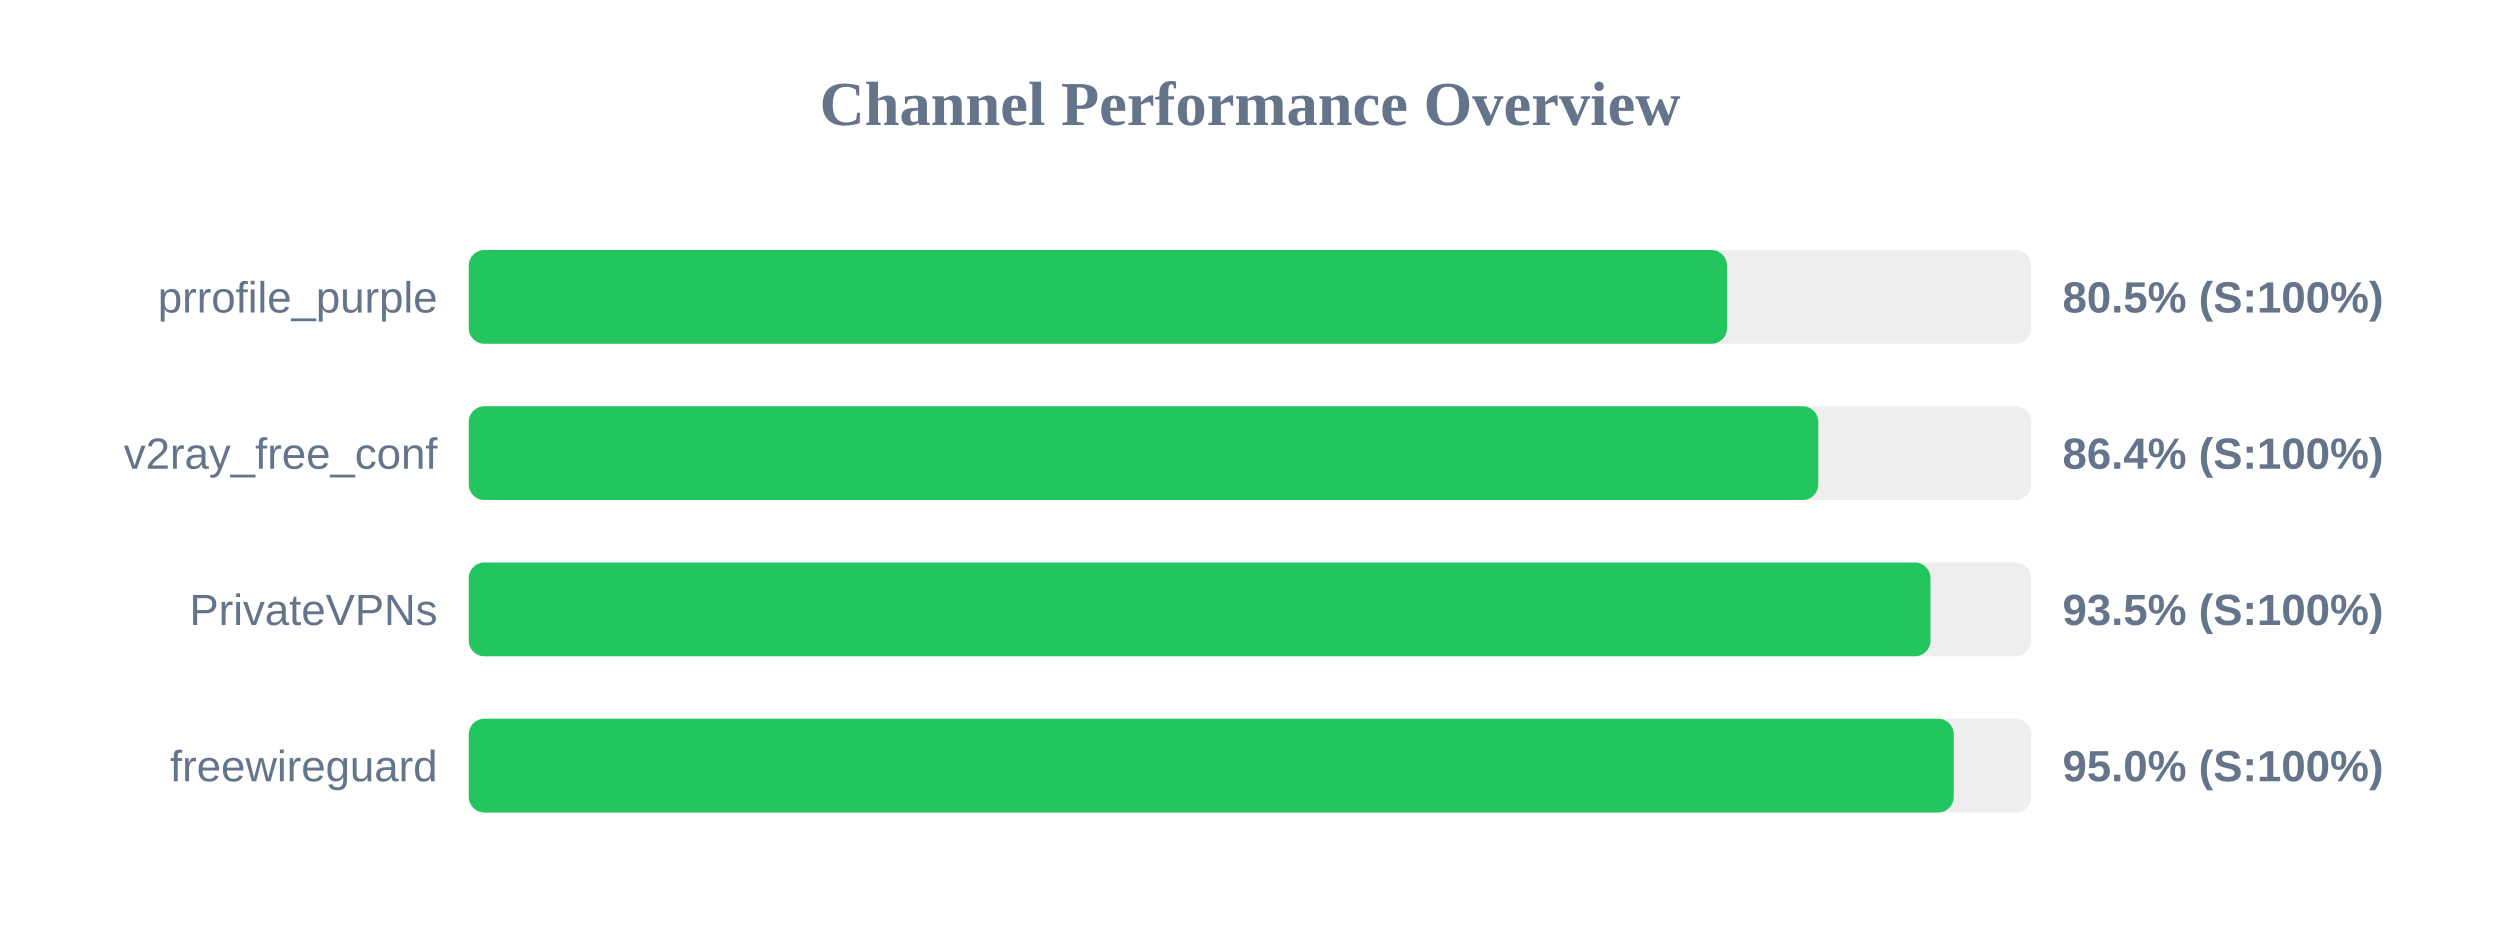
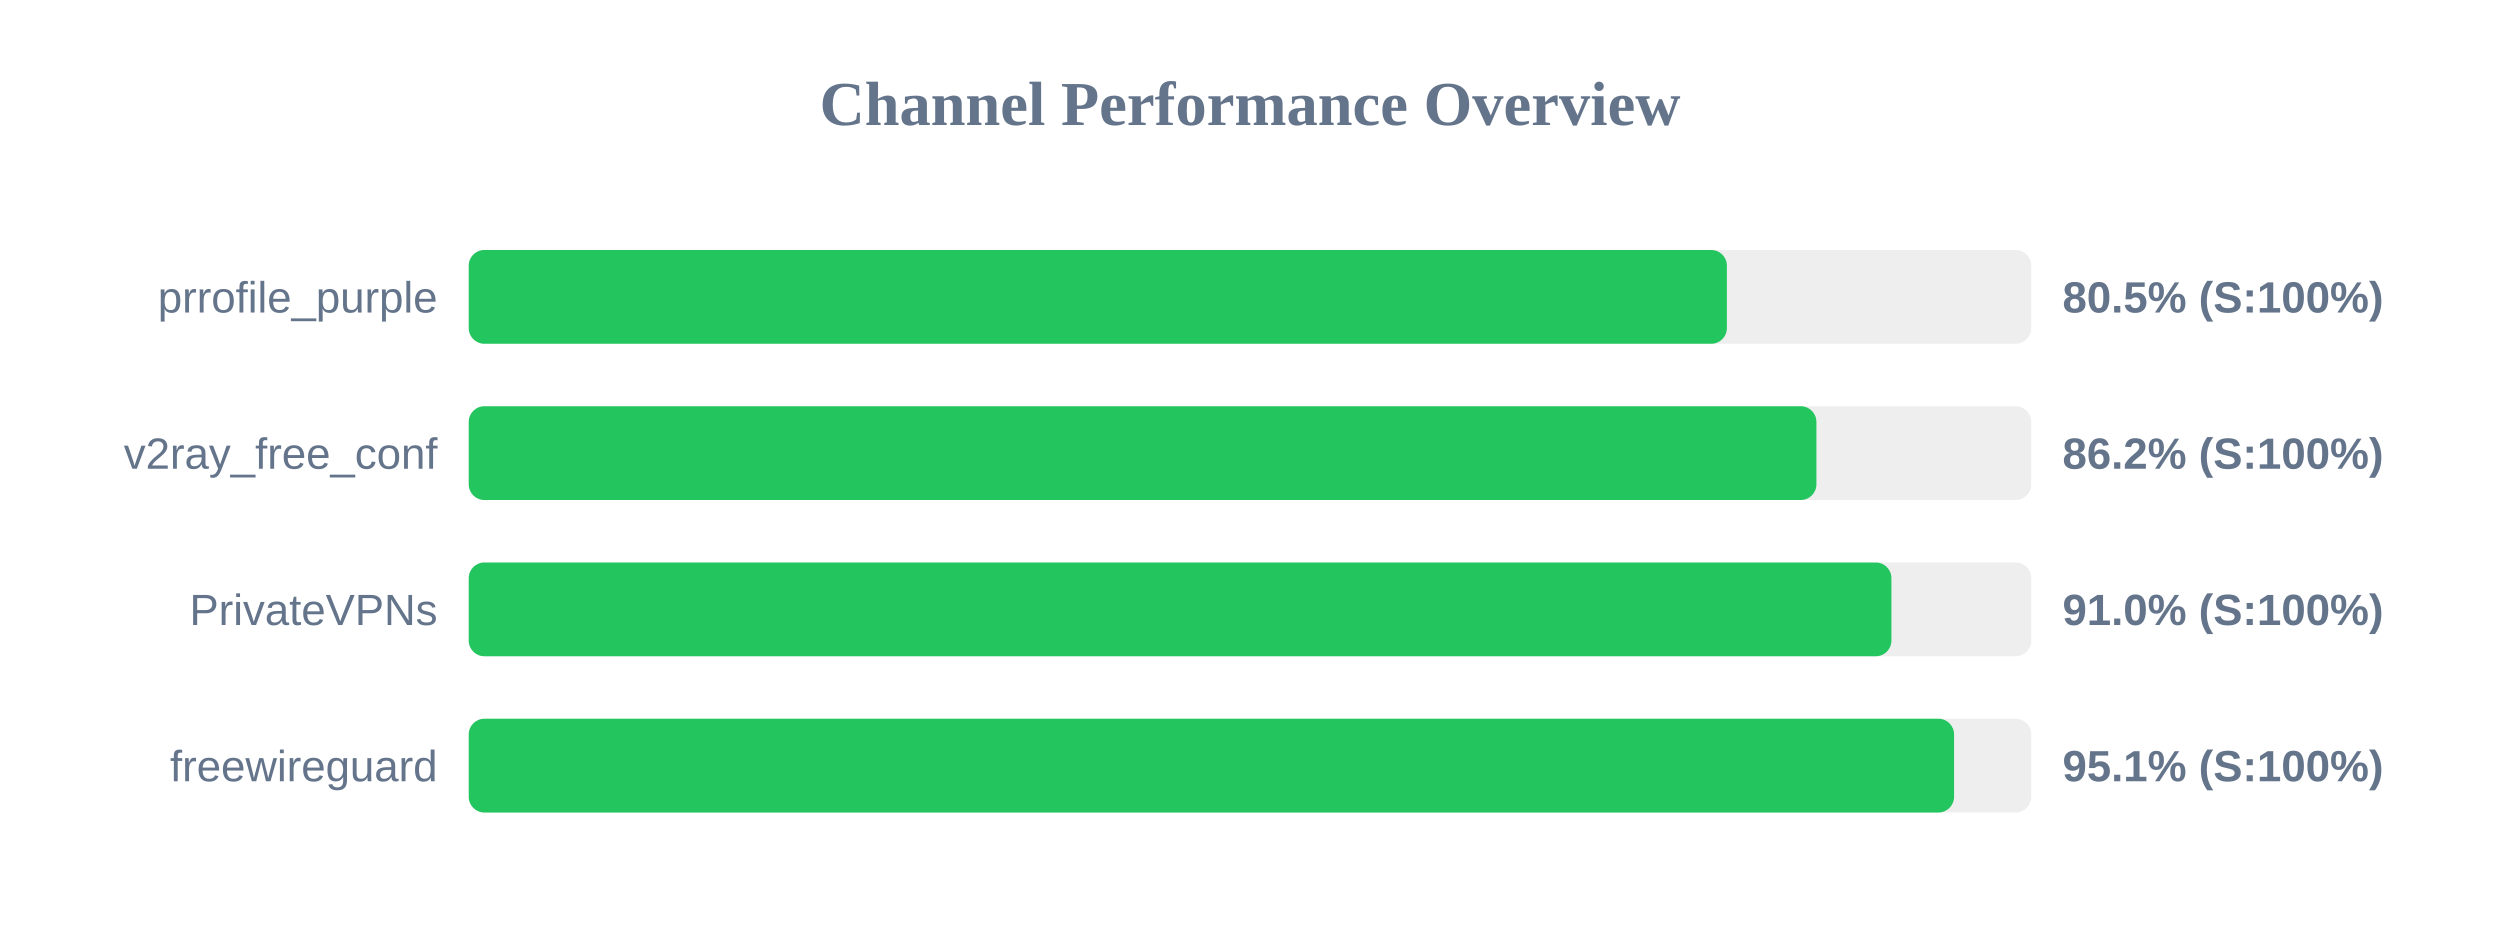
<svg xmlns="http://www.w3.org/2000/svg" width="800" height="300" version="1.1">
  <style>
        .row { font: 14px Arial; fill: #64748b; }
        .score { font: bold 14px Arial; fill: #64748b; }
    </style>
  <text x="400" y="40" text-anchor="middle" font-size="20px" font-weight="bold" fill="#64748b">Channel Performance Overview</text>
  <rect x="150" y="80" width="500" height="30" fill="#eee" rx="5" />
-   <rect x="150" y="80" width="402.65" height="30" fill="#22c55e" rx="5" />
+   <rect x="150" y="80" width="402.6" height="30" fill="#22c55e" rx="5" />
  <text x="140" y="100" text-anchor="end" class="row">prrofile_purple</text>
  <text x="660" y="100" text-anchor="start" class="score">80.5% (S:100%)</text>
  <rect x="150" y="130" width="500" height="30" fill="#eee" rx="5" />
-   <rect x="150" y="130" width="431.85" height="30" fill="#22c55e" rx="5" />
+   <rect x="150" y="130" width="431.25" height="30" fill="#22c55e" rx="5" />
  <text x="140" y="150" text-anchor="end" class="row">v2ray_free_conf</text>
-   <text x="660" y="150" text-anchor="start" class="score">86.4% (S:100%)</text>
+   <text x="660" y="150" text-anchor="start" class="score">86.2% (S:100%)</text>
  <rect x="150" y="180" width="500" height="30" fill="#eee" rx="5" />
-   <rect x="150" y="180" width="467.75" height="30" fill="#22c55e" rx="5" />
+   <rect x="150" y="180" width="455.25" height="30" fill="#22c55e" rx="5" />
  <text x="140" y="200" text-anchor="end" class="row">PrivateVPNs</text>
-   <text x="660" y="200" text-anchor="start" class="score">93.5% (S:100%)</text>
+   <text x="660" y="200" text-anchor="start" class="score">91.0% (S:100%)</text>
  <rect x="150" y="230" width="500" height="30" fill="#eee" rx="5" />
-   <rect x="150" y="230" width="475.2" height="30" fill="#22c55e" rx="5" />
+   <rect x="150" y="230" width="475.3" height="30" fill="#22c55e" rx="5" />
  <text x="140" y="250" text-anchor="end" class="row">freewireguard</text>
-   <text x="660" y="250" text-anchor="start" class="score">95.0% (S:100%)</text>
+   <text x="660" y="250" text-anchor="start" class="score">95.1% (S:100%)</text>
</svg>
